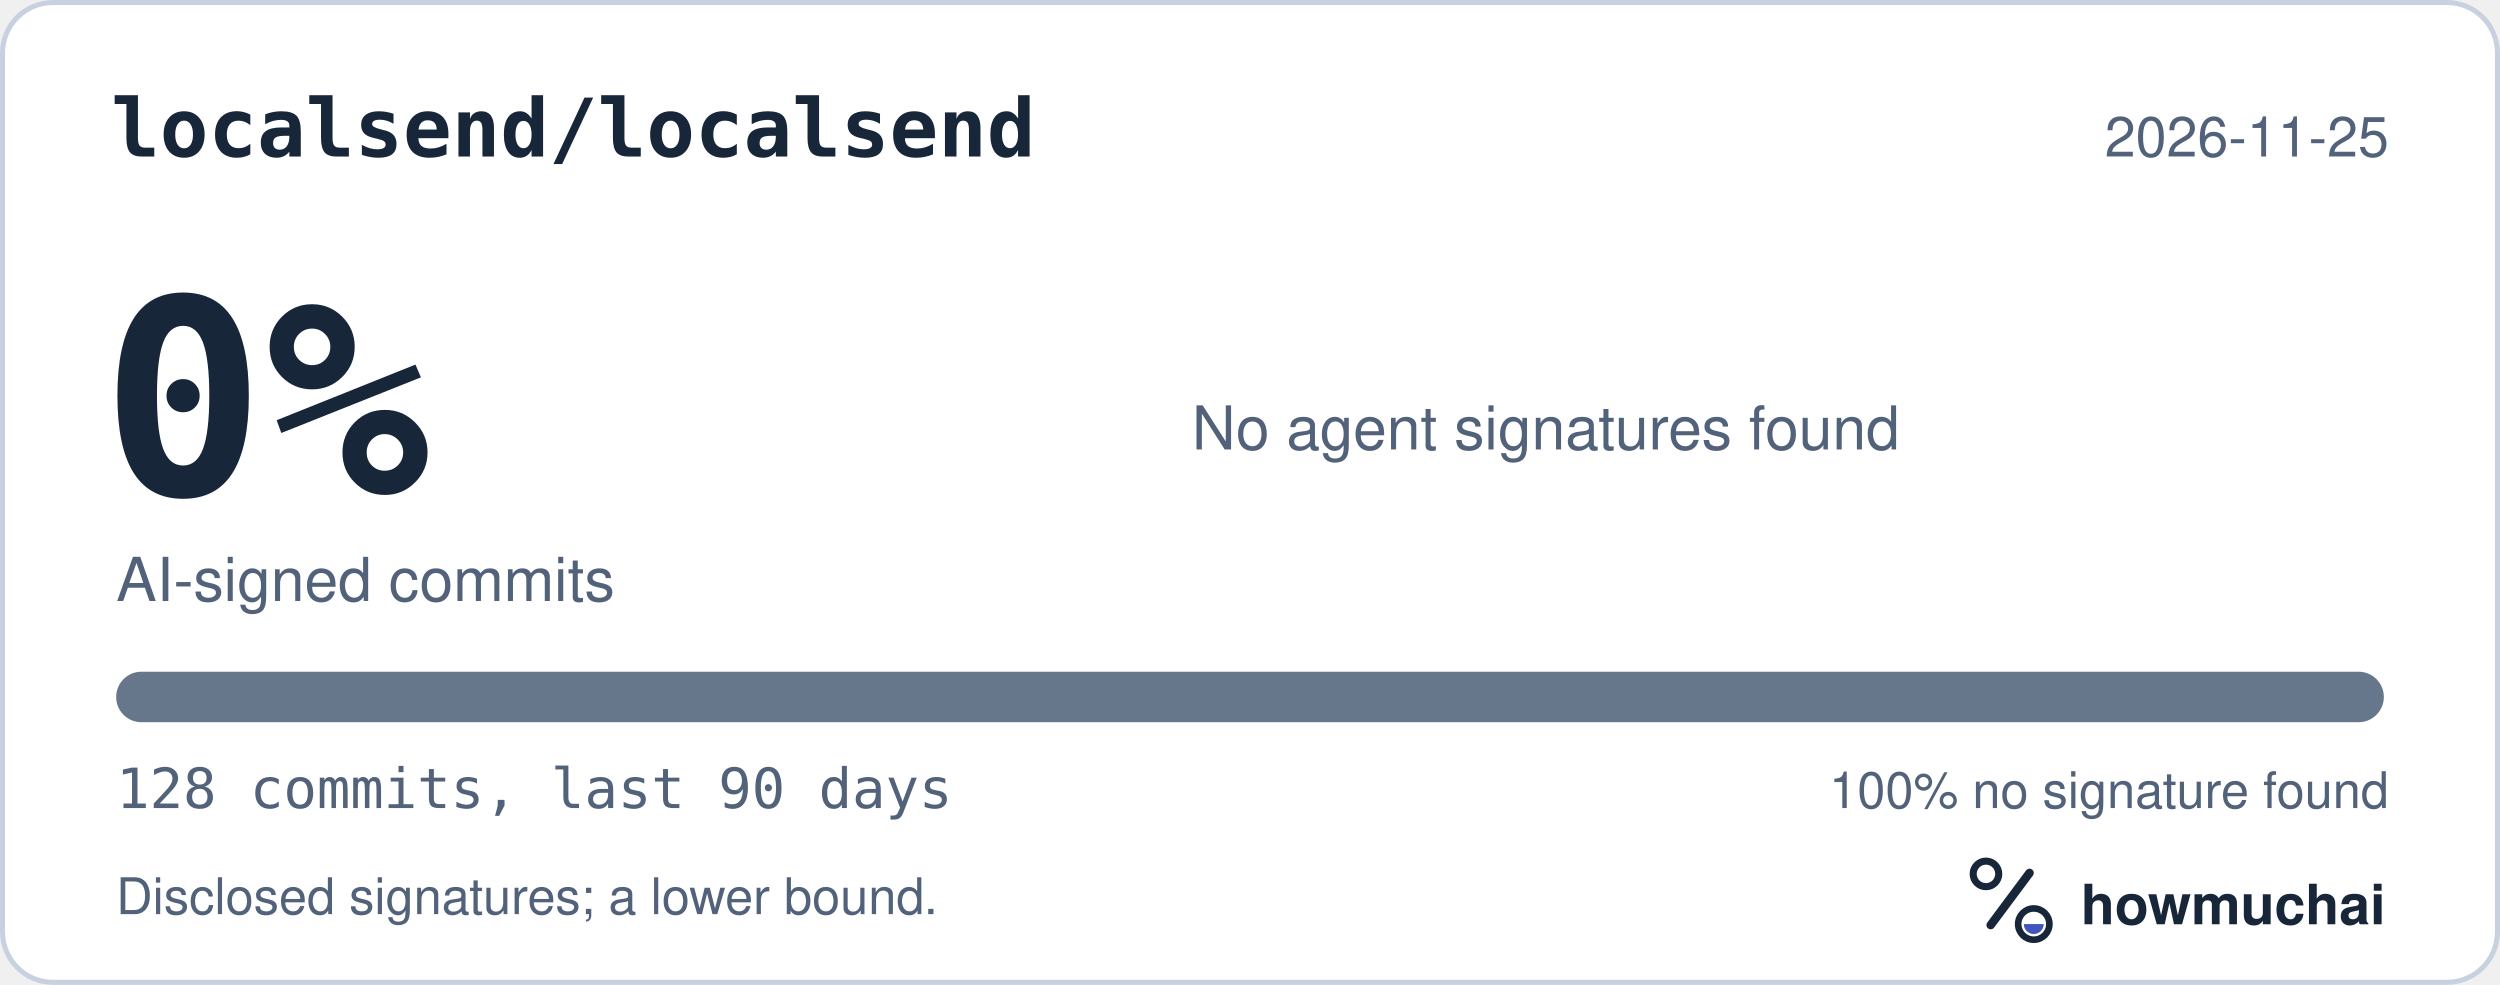
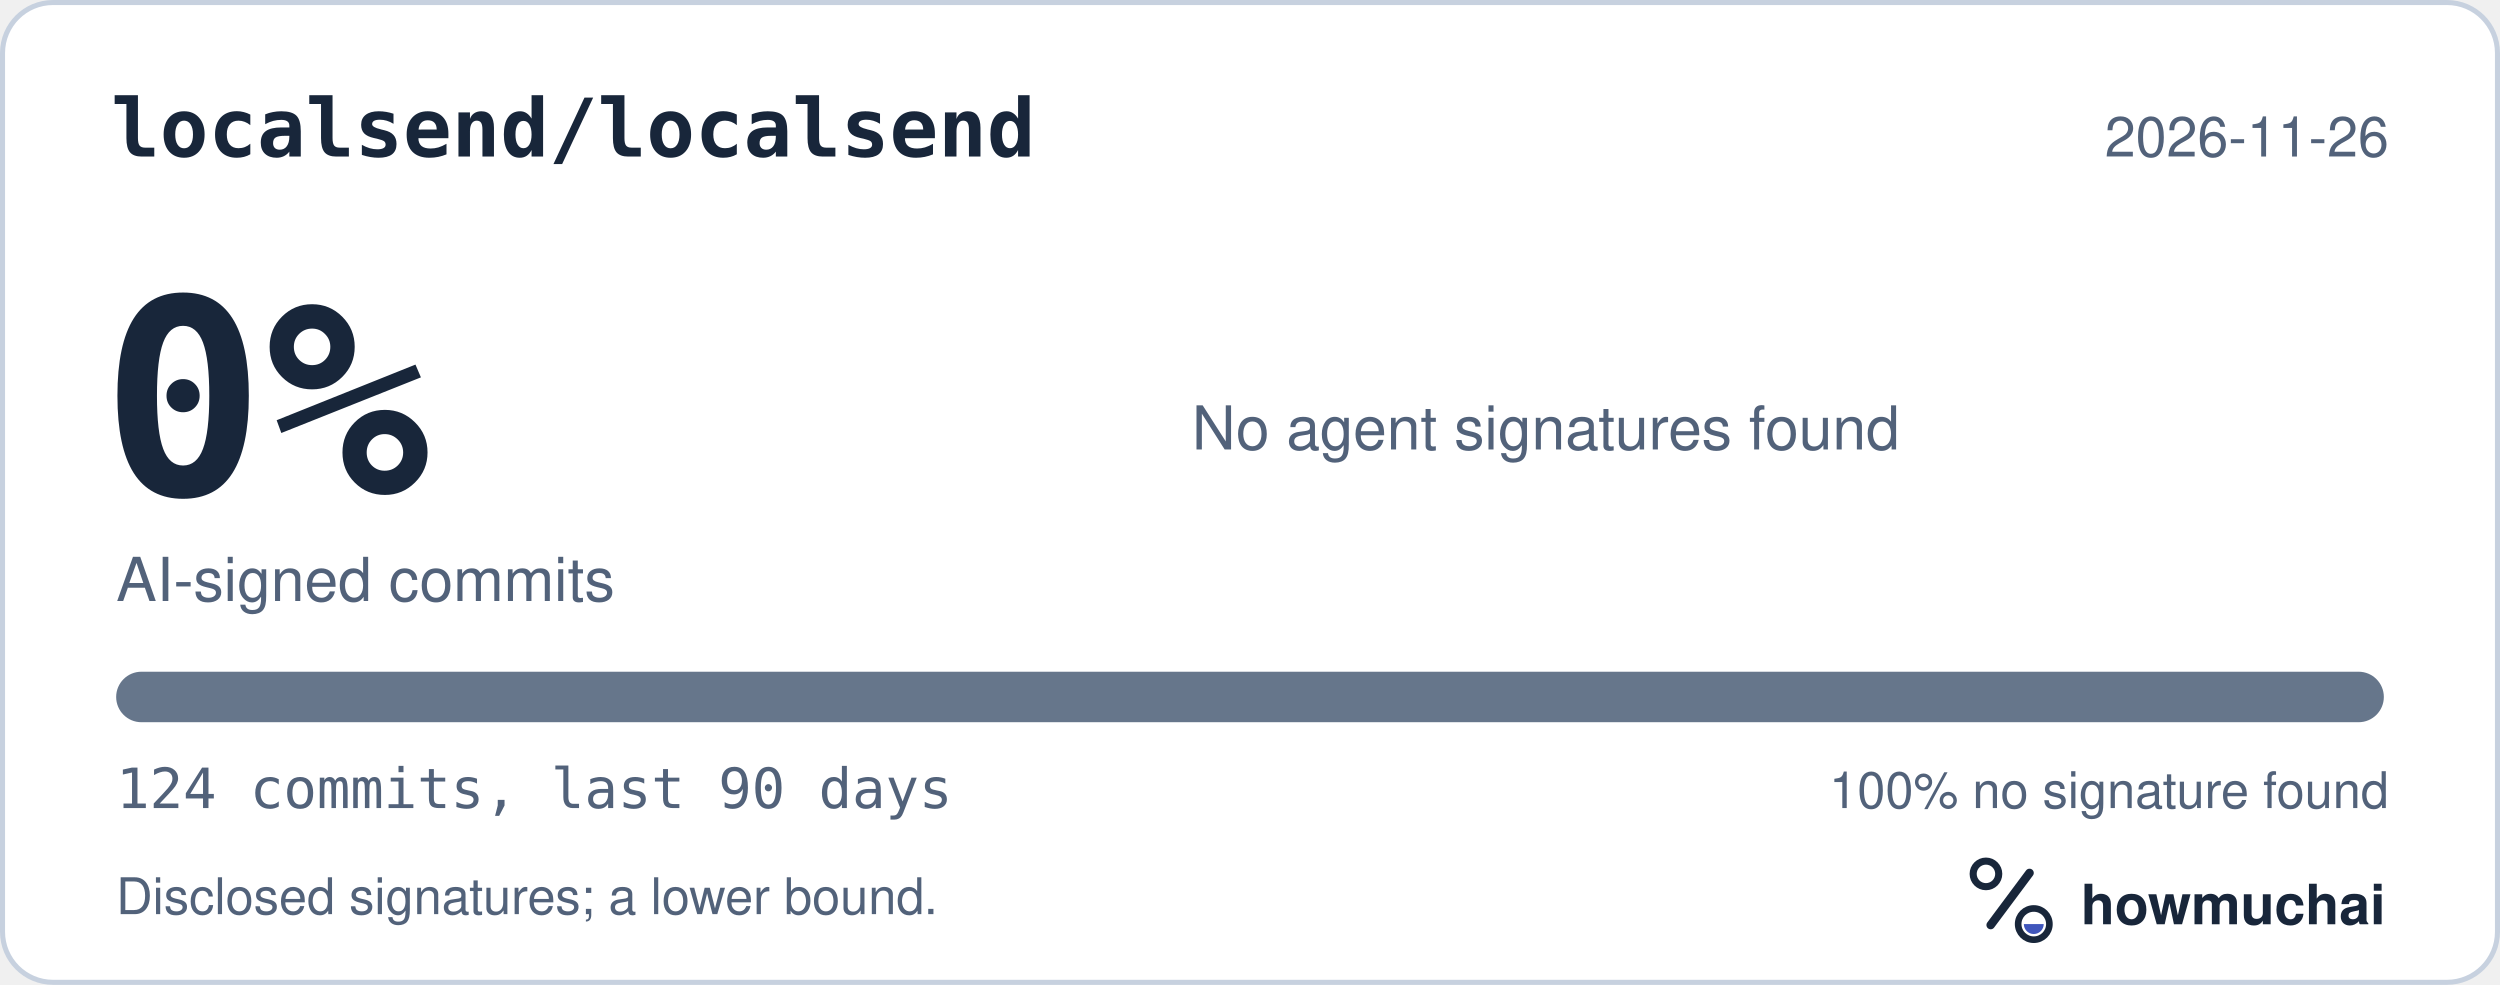
<svg xmlns="http://www.w3.org/2000/svg" width="495" height="195" viewBox="0 0 495 195" role="img" aria-labelledby="hm-t hm-d">
  <rect x="0.5" y="0.5" width="494" height="194" rx="10" fill="#FFFFFF" stroke="#C7D1DF" />
  <text x="22" y="31" fill="#18263A" font-family="ui-monospace, SF Mono, Menlo, Consolas, IBM Plex Mono, monospace" font-size="16" font-weight="600">localsend/localsend</text>
-   <text x="473" y="31" fill="#52627A" font-family="-apple-system, BlinkMacSystemFont, Segoe UI, Helvetica, Arial, Fira Sans, sans-serif" font-size="11" text-anchor="end">2026-11-25</text>
+   <text x="473" y="31" fill="#52627A" font-family="-apple-system, BlinkMacSystemFont, Segoe UI, Helvetica, Arial, Fira Sans, sans-serif" font-size="11" text-anchor="end">2026-11-26</text>
  <text x="20" y="98" fill="#18263A" font-family="ui-monospace, SF Mono, Menlo, Consolas, IBM Plex Mono, monospace" font-size="54" font-weight="700">0%</text>
  <text x="23" y="119" fill="#52627A" font-family="-apple-system, BlinkMacSystemFont, Segoe UI, Helvetica, Arial, Fira Sans, sans-serif" font-size="12">AI-signed commits</text>
  <text x="236" y="89" fill="#52627A" font-family="-apple-system, BlinkMacSystemFont, Segoe UI, Helvetica, Arial, Fira Sans, sans-serif" font-size="12">No agent signatures found</text>
  <defs>
    <clipPath id="hm-bar">
      <rect x="23" y="133" width="449" height="10" rx="5" />
    </clipPath>
  </defs>
  <rect x="23" y="133" width="449" height="10" rx="5" fill="#66768B" />
  <g clip-path="url(#hm-bar)" />
-   <text x="23" y="160" fill="#52627A" font-family="ui-monospace, SF Mono, Menlo, Consolas, IBM Plex Mono, monospace" font-size="11">128 commits, last 90 days</text>
+   <text x="23" y="160" fill="#52627A" font-family="ui-monospace, SF Mono, Menlo, Consolas, IBM Plex Mono, monospace" font-size="11">124 commits, last 90 days</text>
  <text x="473" y="160" fill="#52627A" font-family="-apple-system, BlinkMacSystemFont, Segoe UI, Helvetica, Arial, Fira Sans, sans-serif" font-size="10" text-anchor="end">100% no signature found</text>
  <text x="23" y="181" fill="#52627A" font-family="-apple-system, BlinkMacSystemFont, Segoe UI, Helvetica, Arial, Fira Sans, sans-serif" font-size="10">Disclosed signatures; a lower bound.</text>
  <g transform="translate(386 166) scale(0.046875)">
    <circle cx="154" cy="150" r="54" fill="none" stroke="#18263A" stroke-width="30" />
    <path d="M174 366 338 146" fill="none" stroke="#18263A" stroke-width="36" stroke-linecap="round" />
    <circle cx="356" cy="362" r="66" fill="none" stroke="#18263A" stroke-width="28" />
    <path d="M314 362a42 42 0 0 0 84 0Z" fill="#4056BC" />
  </g>
  <text x="412" y="183" fill="#18263A" font-family="-apple-system, BlinkMacSystemFont, Segoe UI, Helvetica, Arial, Fira Sans, sans-serif" font-size="11" font-weight="650">howmuchai</text>
</svg>
